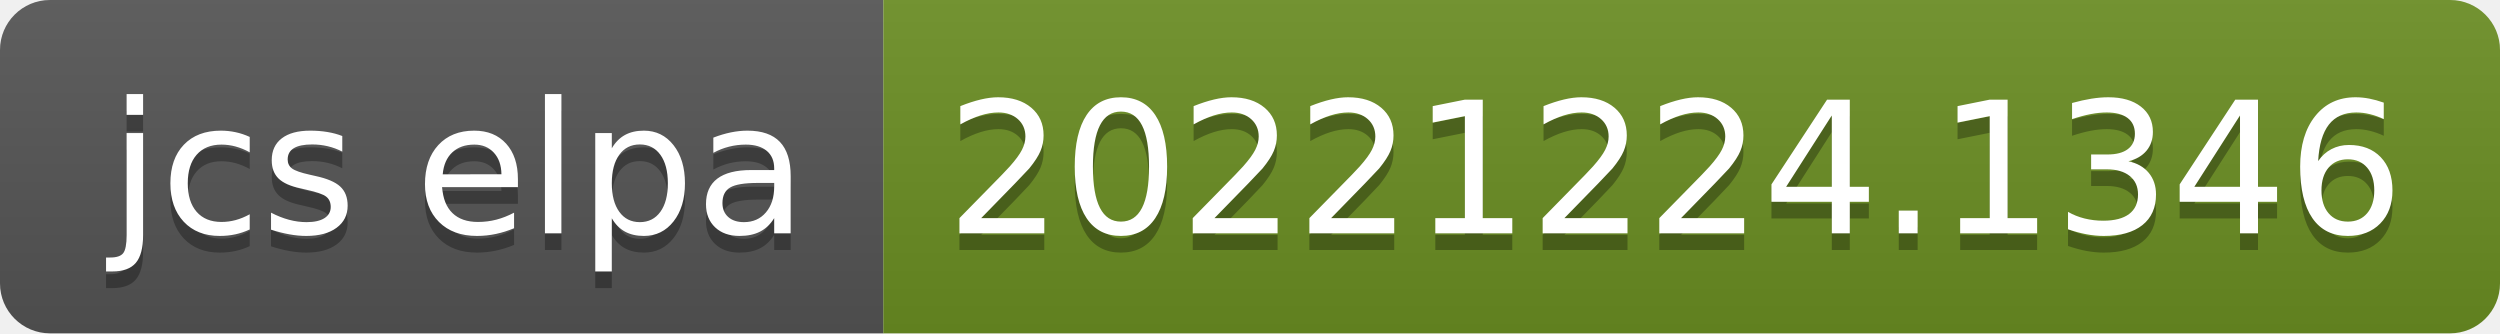
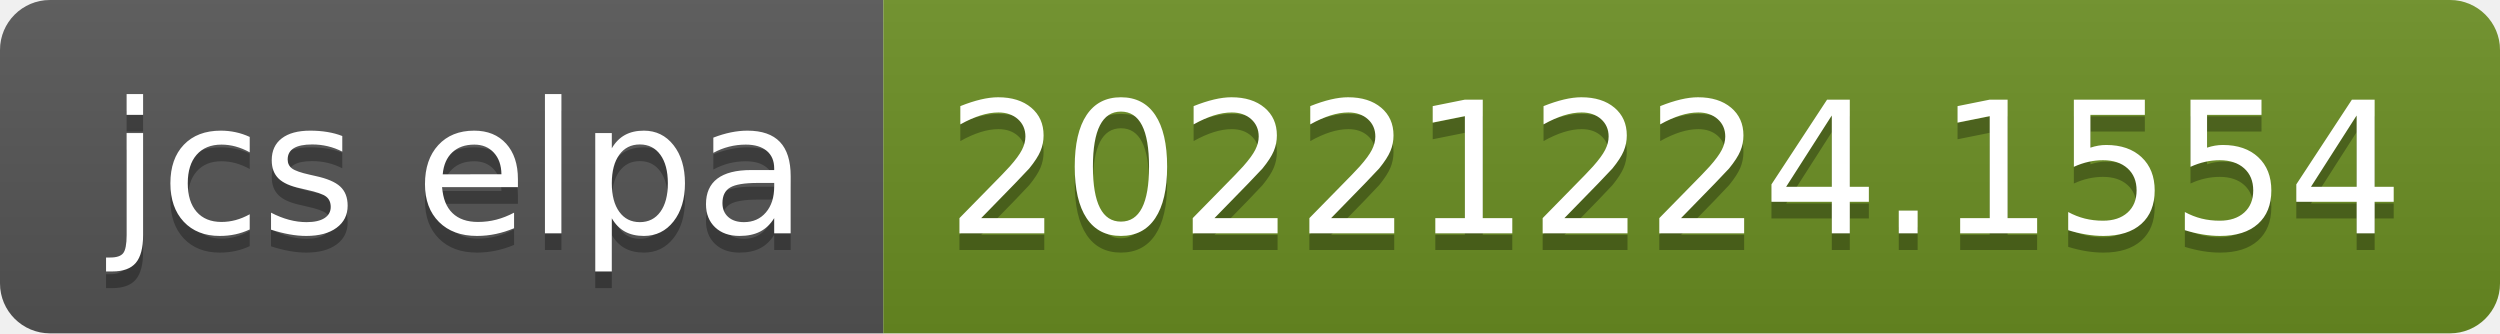
- <svg xmlns="http://www.w3.org/2000/svg" width="150" height="20" role="img" aria-label="jcs elpa: 20221224.1346">
+ <svg xmlns="http://www.w3.org/2000/svg" width="150" height="20" role="img" aria-label="jcs elpa: 20221224.1554">
  <linearGradient id="s" x2="0" y2="100%">
    <stop offset="0" stop-color="#bbb" stop-opacity=".1" />
    <stop offset="1" stop-opacity=".1" />
  </linearGradient>
  <clipPath id="r">
    <rect width="150" height="20" rx="3" fill="#fff" />
  </clipPath>
  <g clip-path="url(#r)">
    <rect width="53" height="20" fill="#555" />
    <rect x="53" width="97" height="20" fill="#6b8e23" />
    <rect width="150" height="20" fill="url(#s)" />
  </g>
  <g fill="#fff" text-anchor="middle" font-family="Verdana,Geneva,DejaVu Sans,sans-serif" text-rendering="geometricPrecision" font-size="110">
    <text aria-hidden="true" x="275" y="150" fill="#010101" fill-opacity=".3" transform="scale(.1)" textLength="430">jcs elpa</text>
    <text x="275" y="140" transform="scale(.1)" fill="#fff" textLength="430">jcs elpa</text>
-     <text aria-hidden="true" x="1005" y="150" fill="#010101" fill-opacity=".3" transform="scale(.1)" textLength="870">20221224.1346</text>
-     <text x="1005" y="140" transform="scale(.1)" fill="#fff" textLength="870">20221224.1346</text>
+     <text aria-hidden="true" x="1005" y="150" fill="#010101" fill-opacity=".3" transform="scale(.1)" textLength="870">20221224.1554</text>
+     <text x="1005" y="140" transform="scale(.1)" fill="#fff" textLength="870">20221224.1554</text>
  </g>
</svg>
